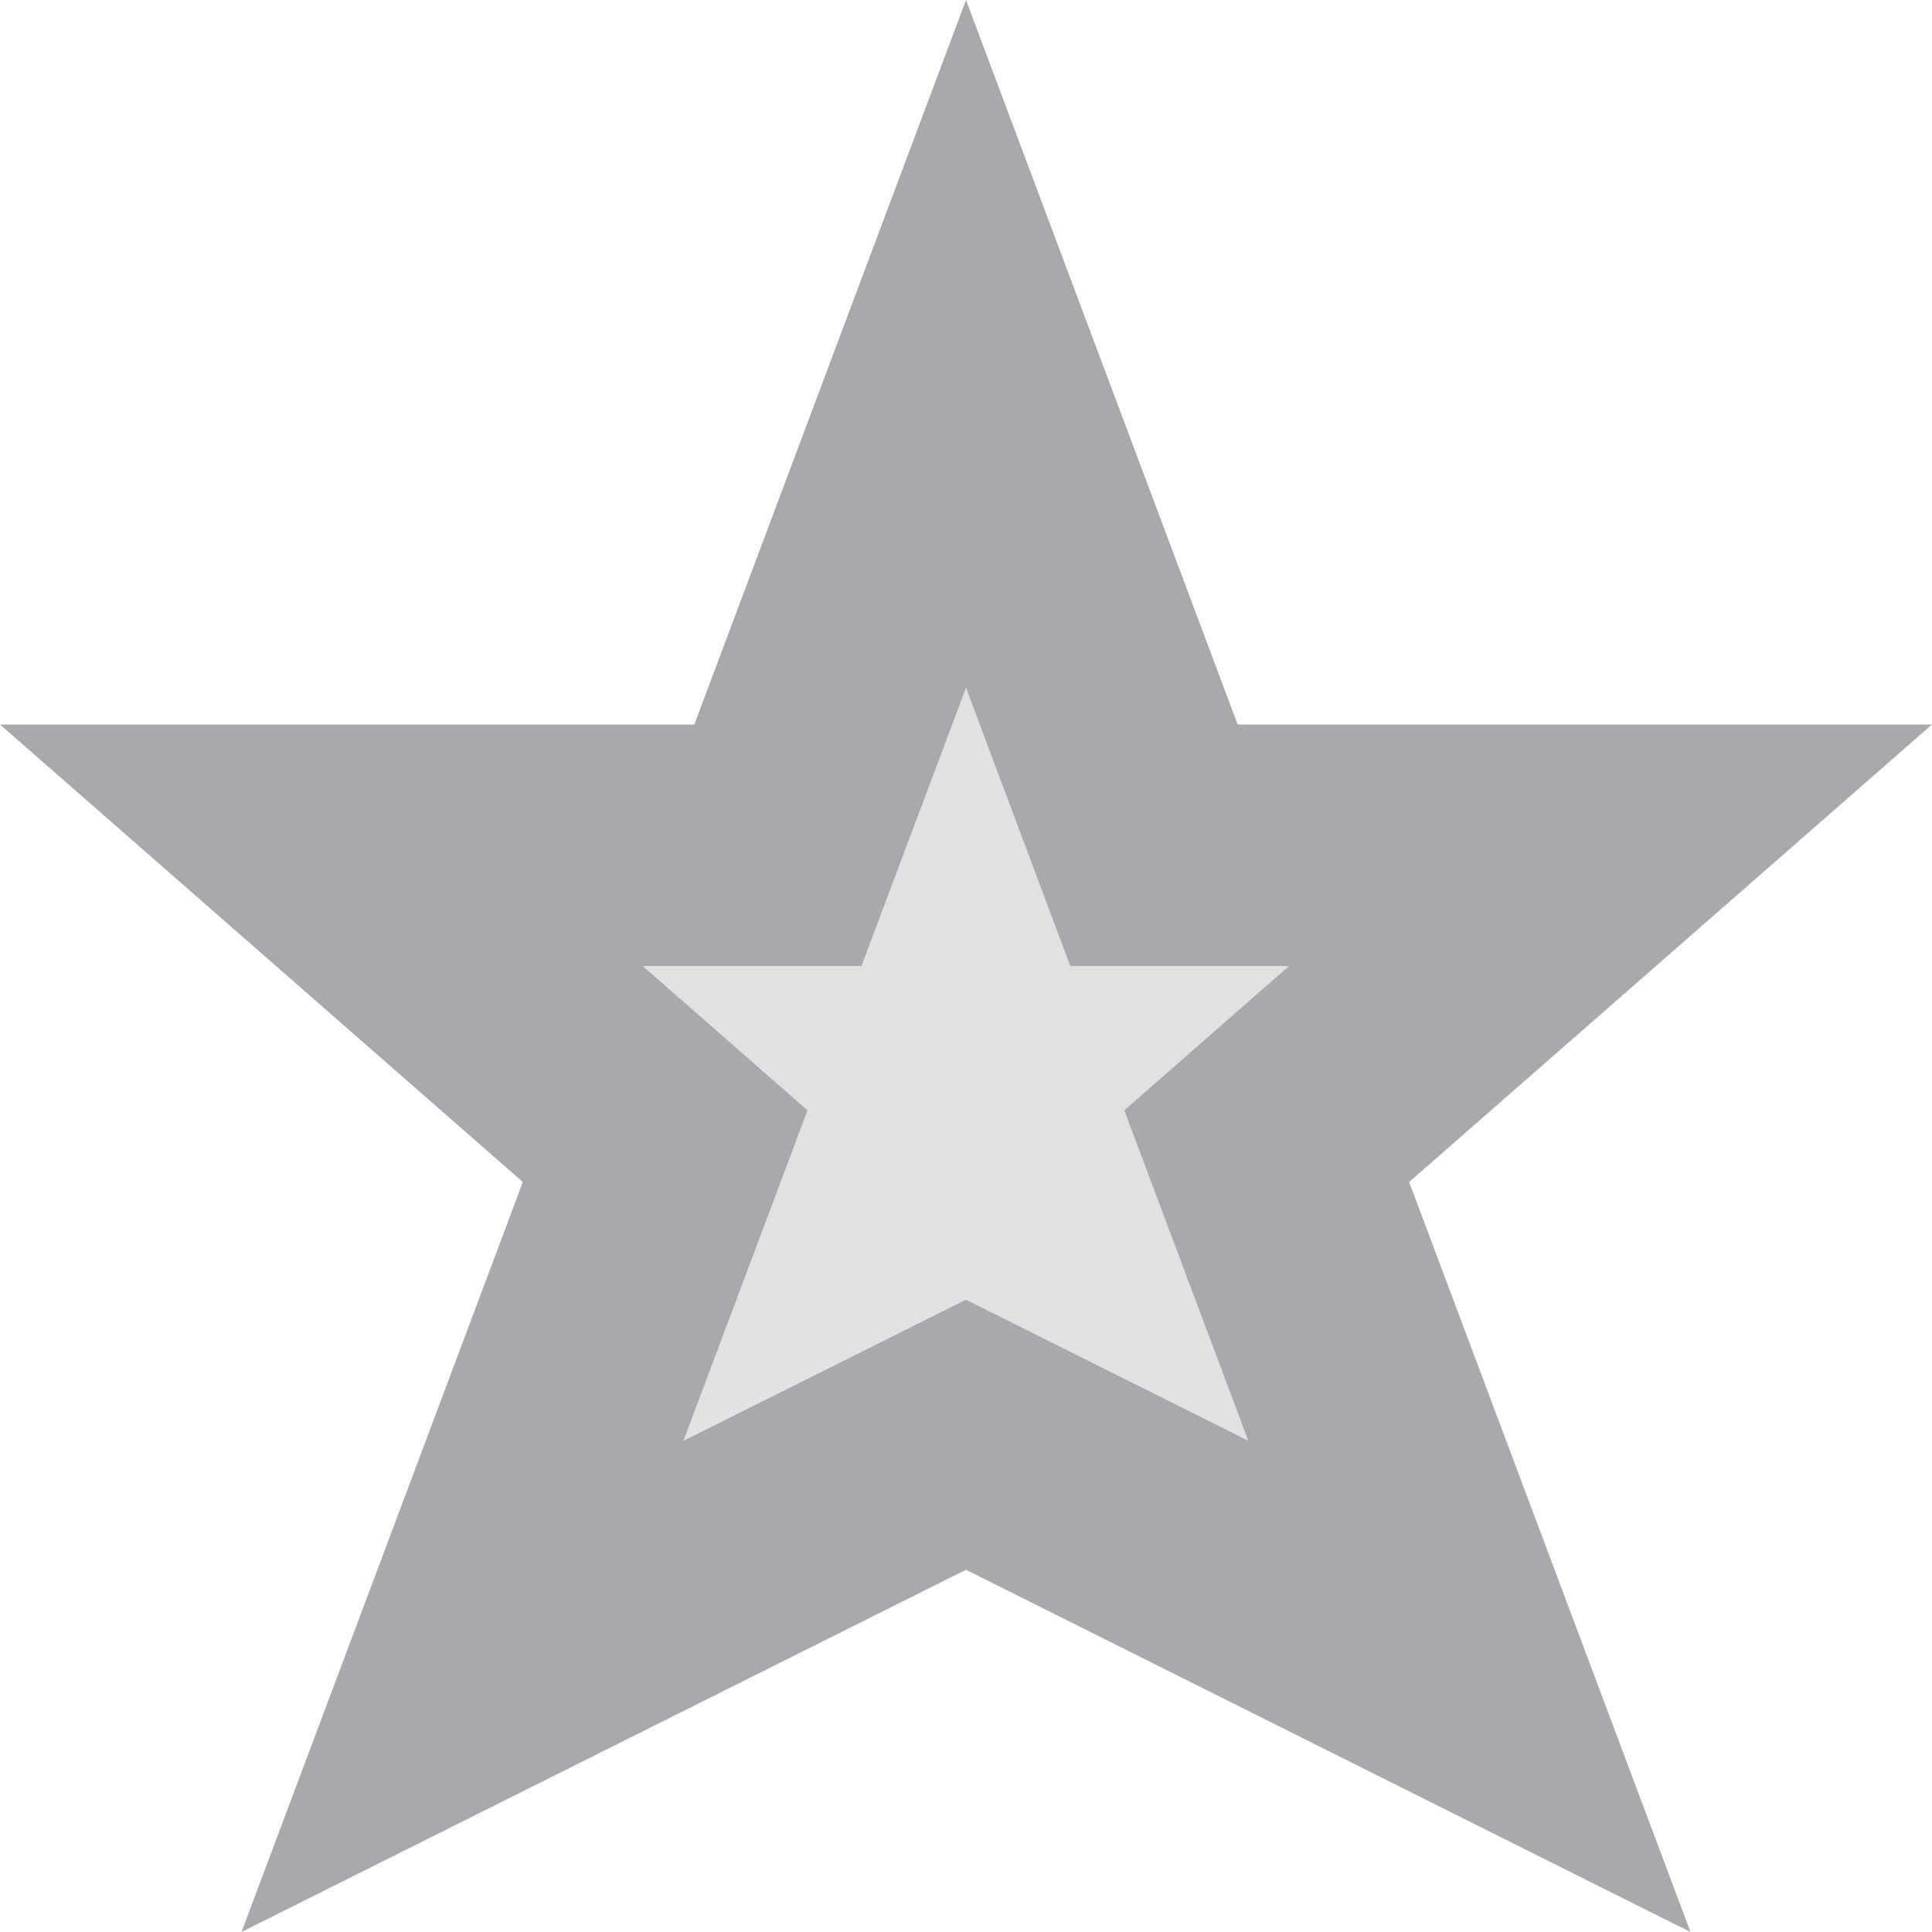
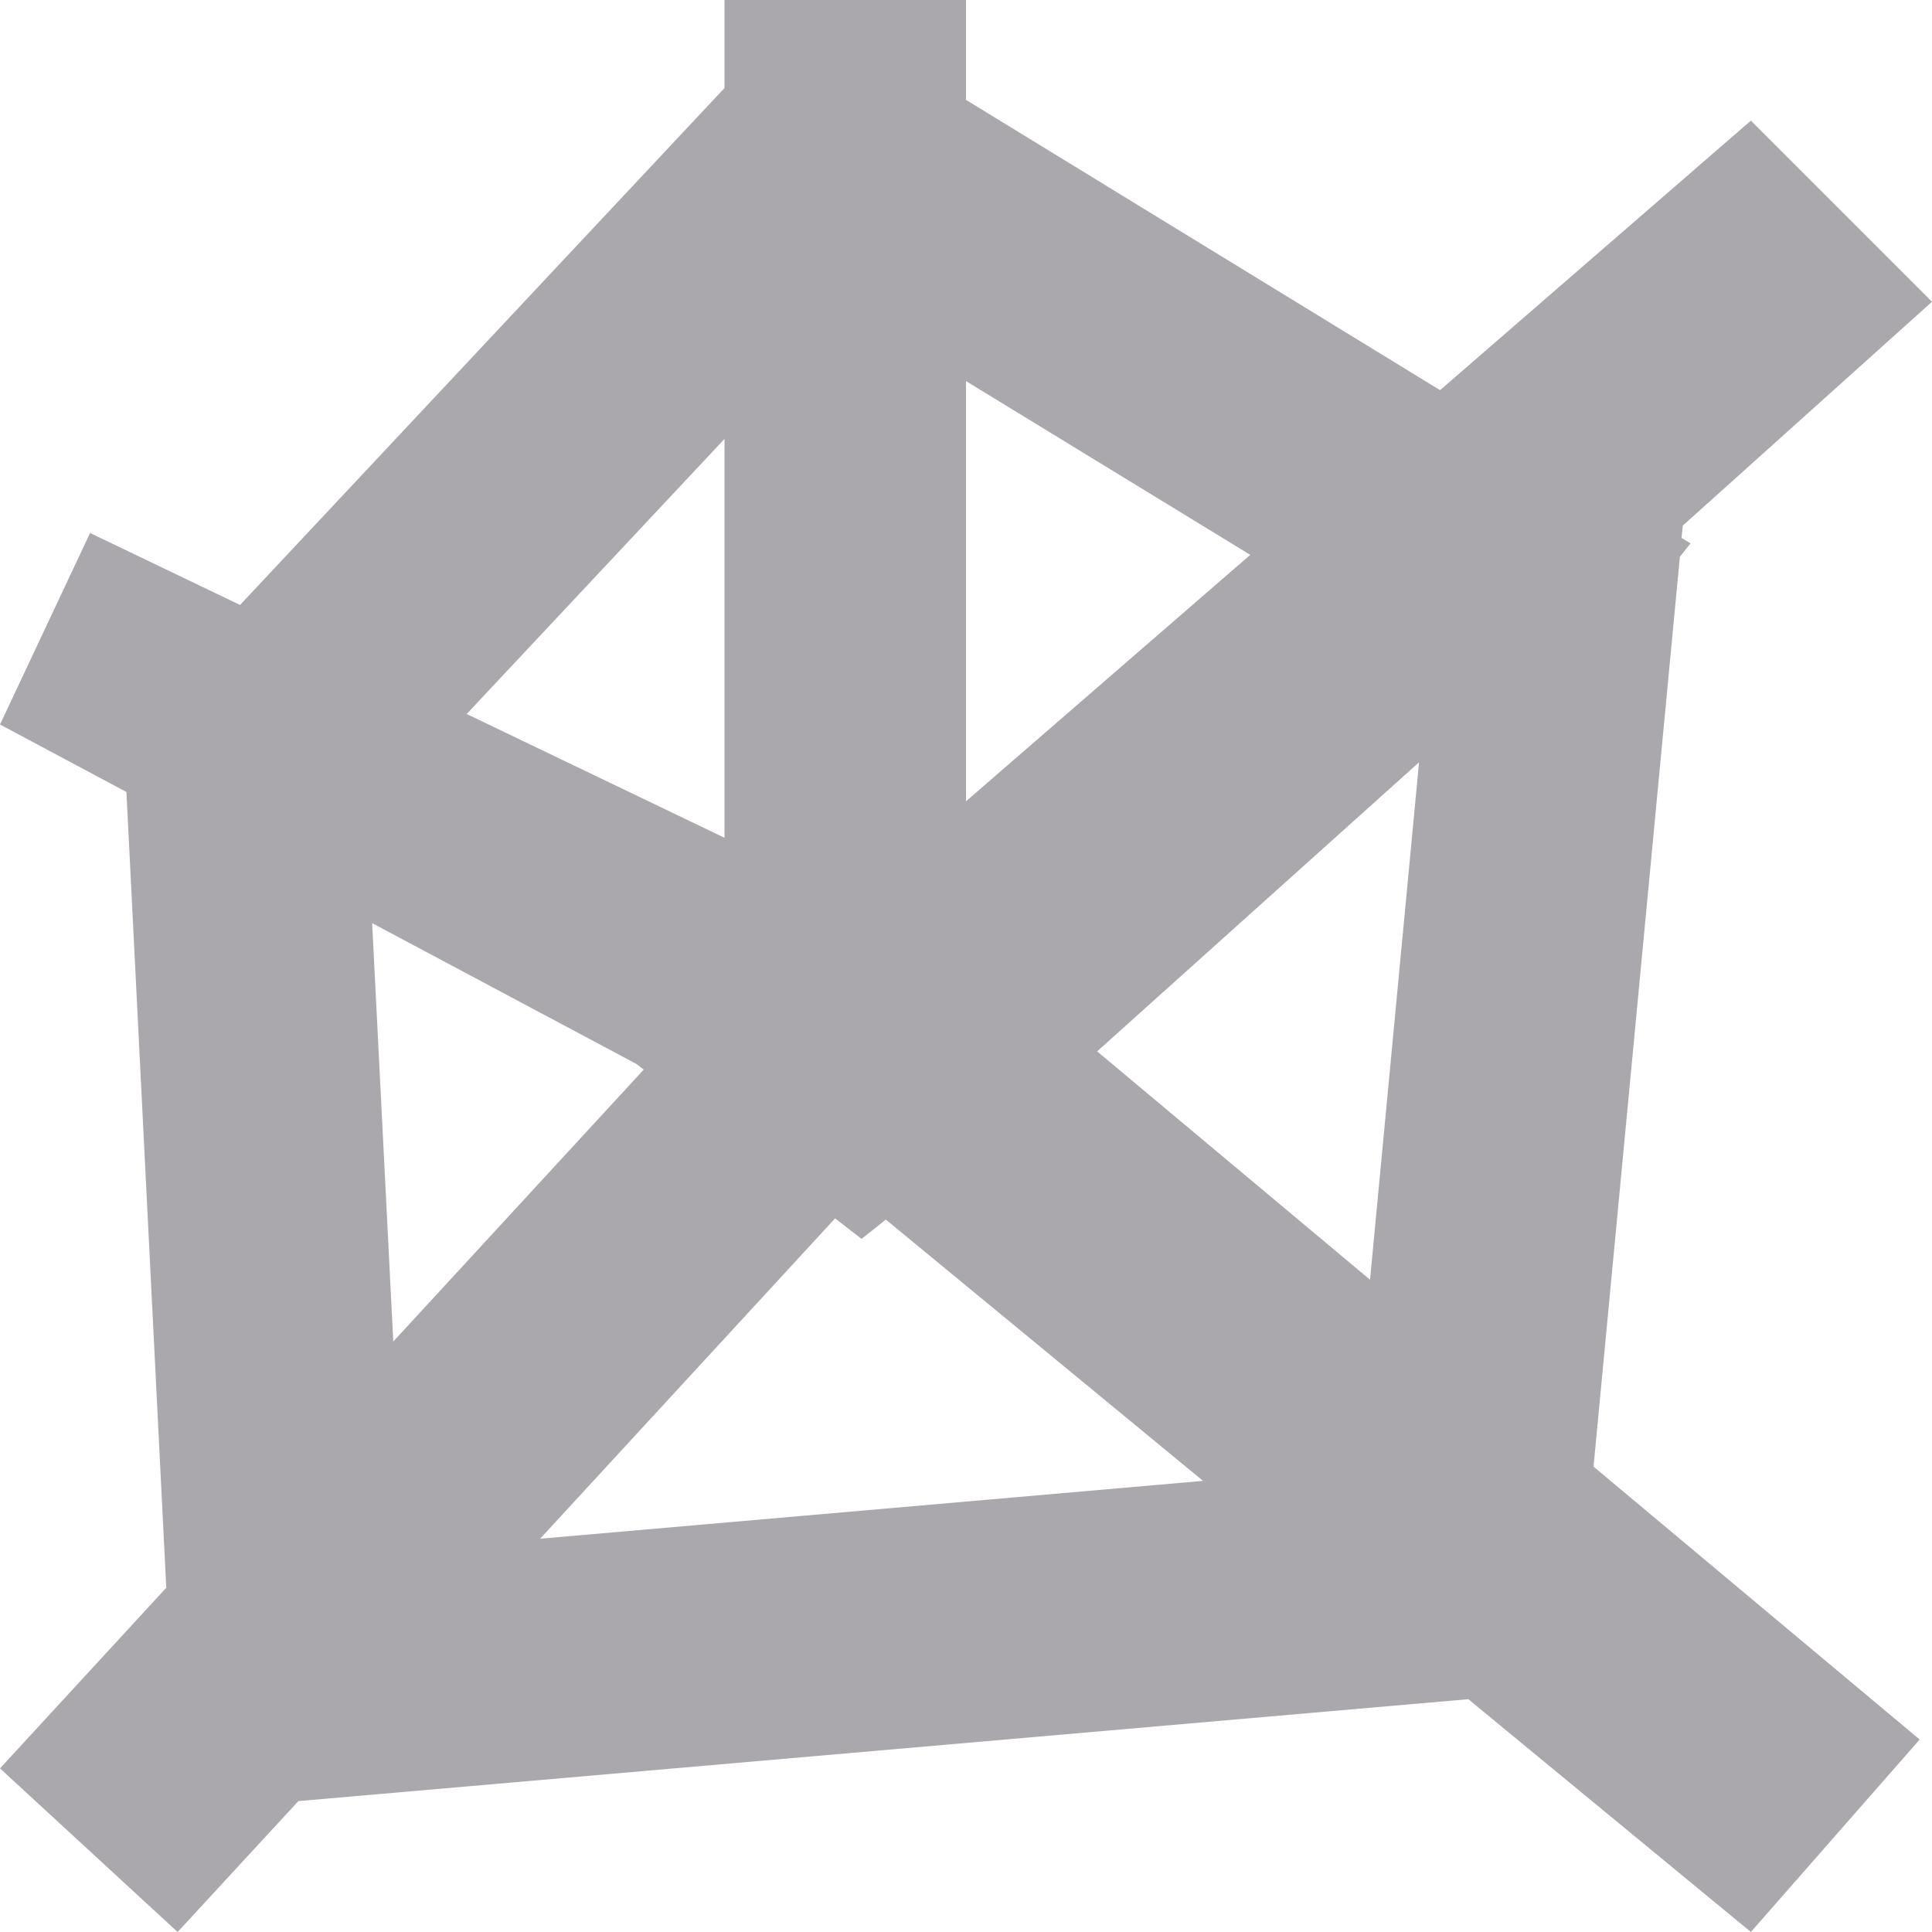
<svg xmlns="http://www.w3.org/2000/svg" viewBox="0 0 16 16">
-   <g fill="#aaa8ac">
-     <path d="m8 0-2.25 6h-5.75l4.33 3.789-2.33 6.211 6-3 6 3-2.33-6.211 4.33-3.789h-5.75zm0 5.697.863 2.303h1.812l-1.365 1.195 1.027 2.736-2.338-1.168-2.338 1.168 1.027-2.736-1.365-1.195h1.812z" />
-     <path d="m8 5.697.863 2.303h1.812l-1.365 1.195 1.027 2.736-2.338-1.168-2.338 1.168 1.027-2.736-1.365-1.195h1.812z" opacity=".35" />
-   </g>
+   <path d="m6 0v.729l-4.012 4.281-1.242-.596-.746 1.586 1.047.559.33 6.59-1.377 1.496 1.471 1.355 1-1.084 9.689-.844 2.34 1.928 1.398-1.594-2.701-2.26.715-7.535.088-.111-.074-.045.01-.102 2.064-1.854-1.5-1.5-2.574 2.232-3.926-2.404v-.828zm2 3.156 2.354 1.439-2.354 2.041zm-2 .479v3.303l-2.135-1.025zm5.752 2.678-.406 4.285-2.26-1.891zm-8.67 1.332 2.188 1.166.061.047-2.074 2.252zm3.834 2.445.219.17.201-.16 2.627 2.164-5.49.479z" fill="#aaa8ac" />
</svg>
